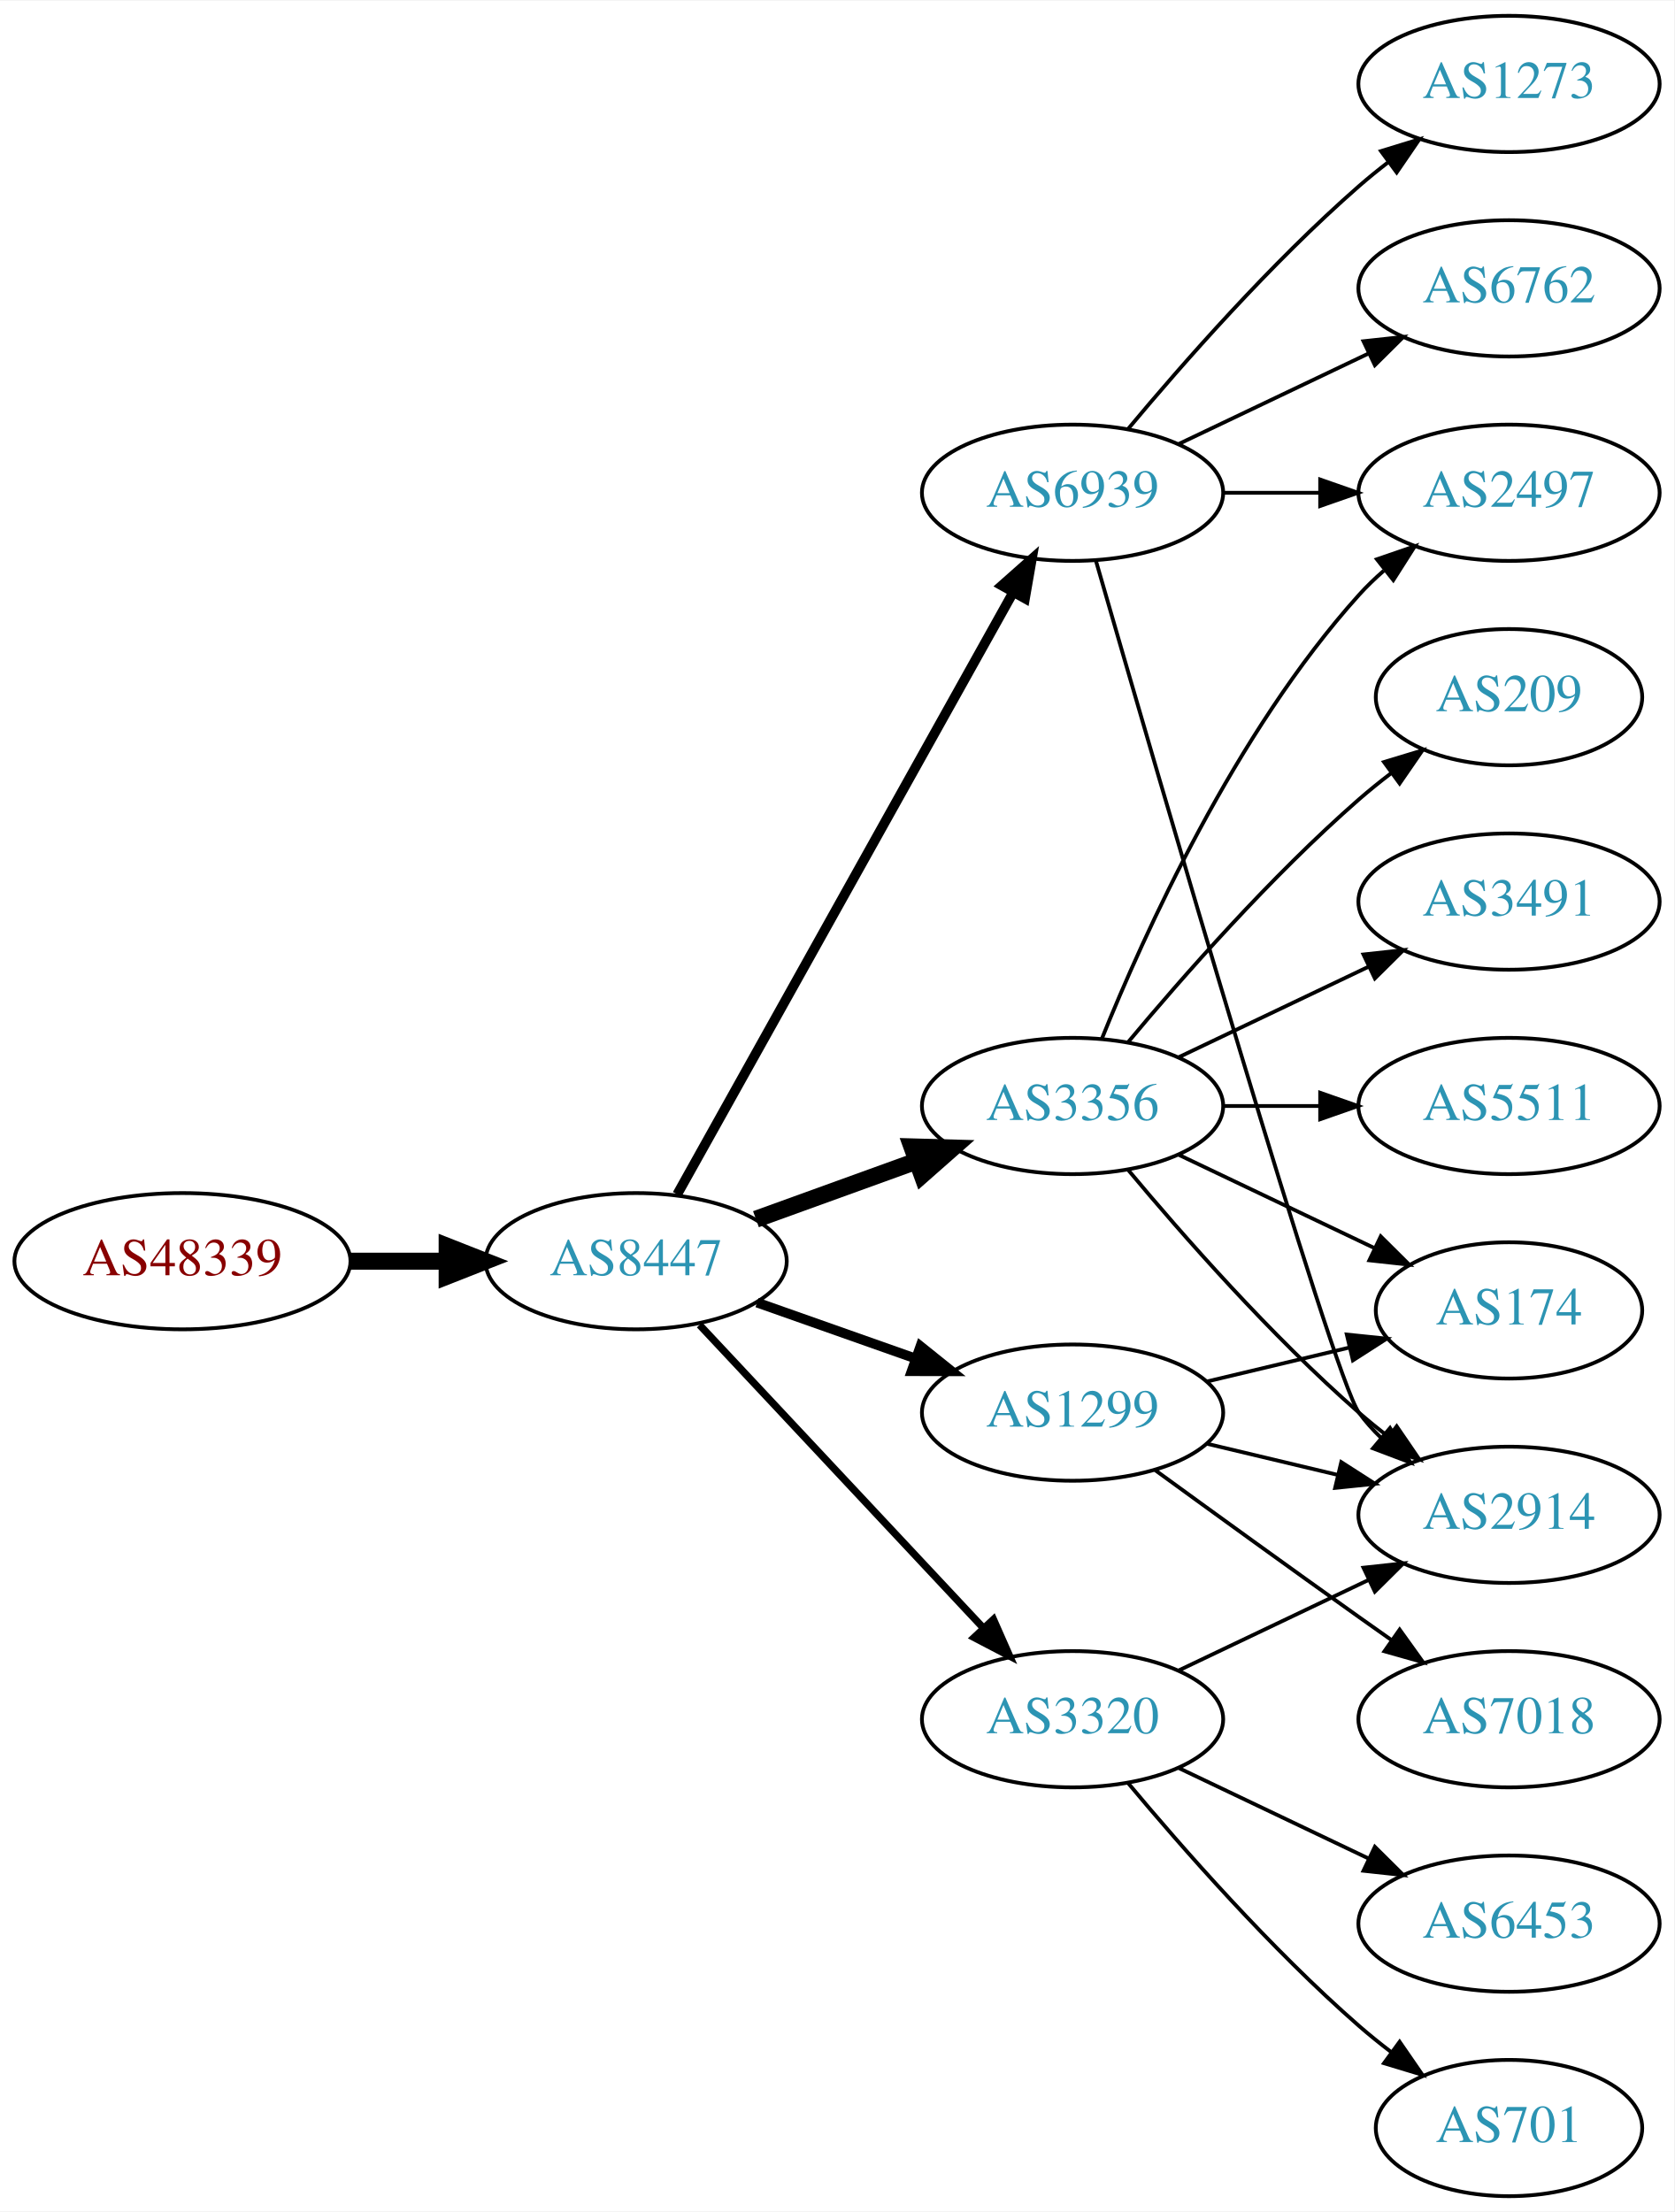
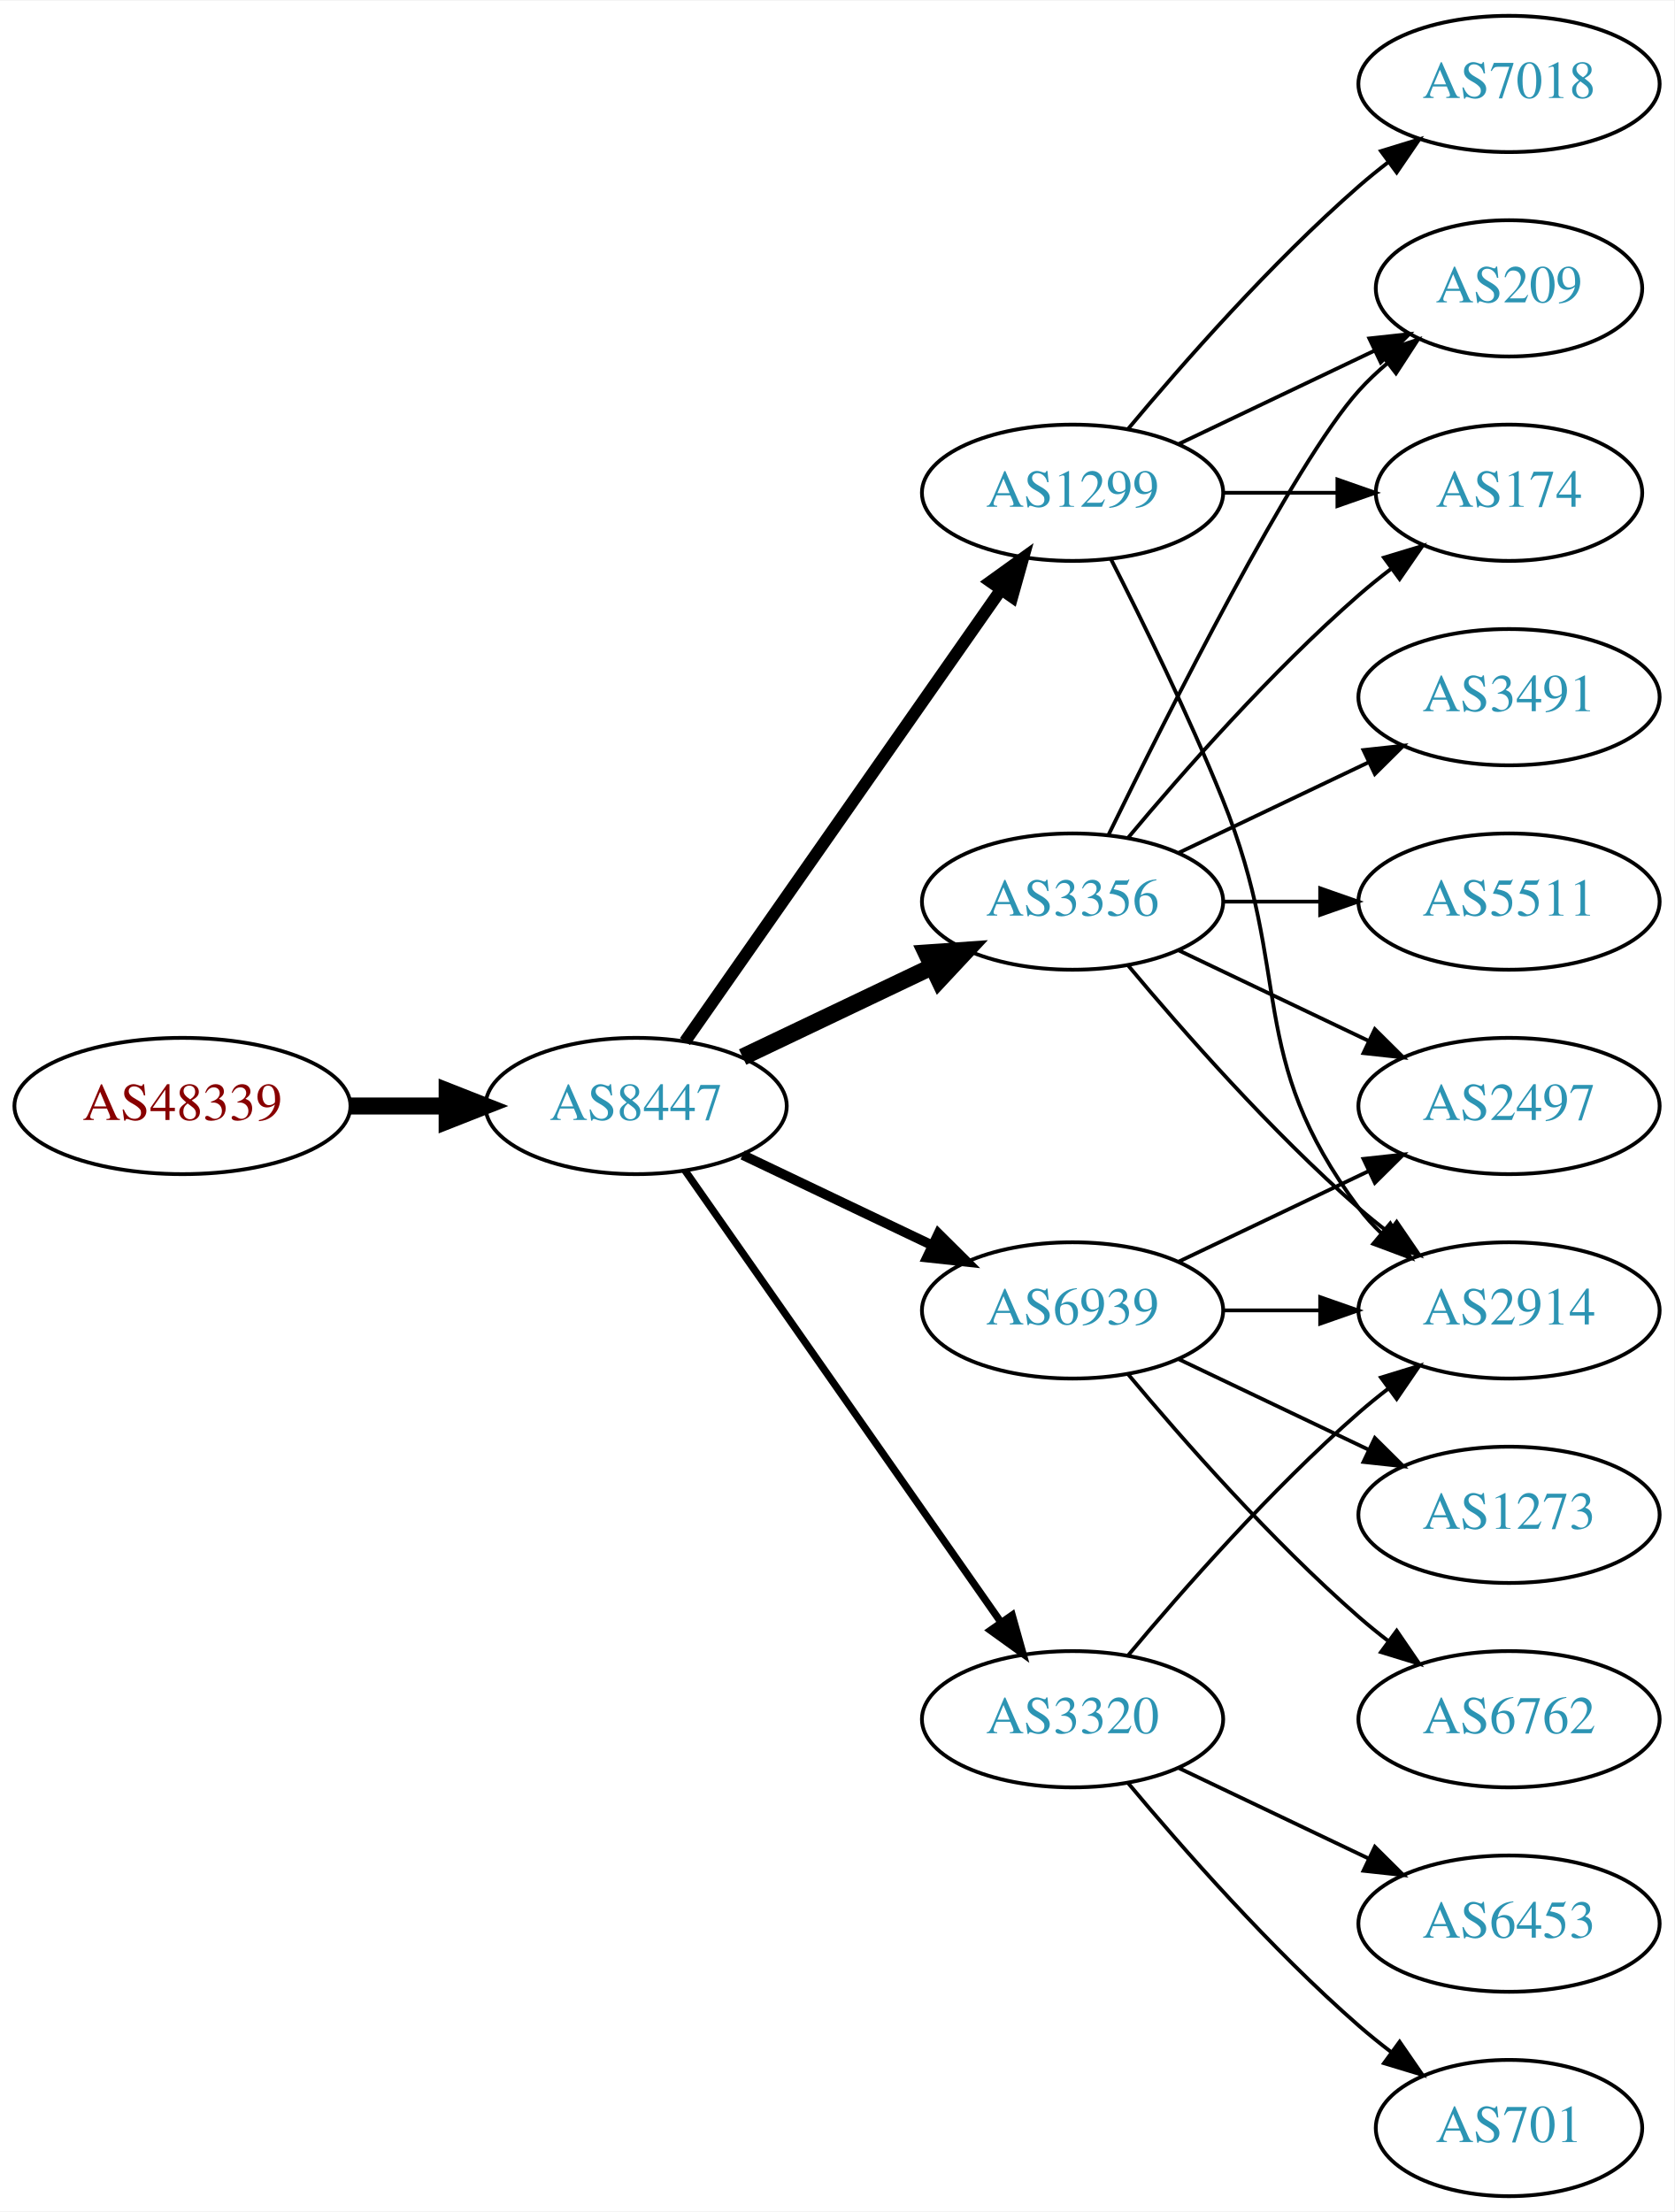
<svg xmlns="http://www.w3.org/2000/svg" xmlns:xlink="http://www.w3.org/1999/xlink" width="442pt" height="584pt" viewBox="0.00 0.00 442.27 584.00">
  <g id="graph0" class="graph" transform="scale(1 1) rotate(0) translate(4 580)">
    <polygon fill="white" stroke="none" points="-4,4 -4,-580 438.271,-580 438.271,4 -4,4" />
    <g id="node1" class="node">
      <g id="a_node1">
        <a xlink:href="/asn/48339" xlink:title="AS48339 ~ Raiffeisen Rechenzentrum GmbH [AT]">
-           <ellipse fill="#ffffff" stroke="black" cx="44.196" cy="-247" rx="44.393" ry="18" />
-           <text text-anchor="middle" x="44.196" y="-243.3" font-family="Times,serif" font-size="14.00" fill="#880000">AS48339</text>
+           <ellipse fill="#ffffff" stroke="black" cx="44.196" cy="-288" rx="44.393" ry="18" />
+           <text text-anchor="middle" x="44.196" y="-284.3" font-family="Times,serif" font-size="14.00" fill="#880000">AS48339</text>
        </a>
      </g>
    </g>
    <g id="node2" class="node">
      <g id="a_node2">
        <a xlink:href="/asn/8447" xlink:title="AS8447 ~ A1 Telekom Austria AG [AT]">
-           <ellipse fill="#ffffff" stroke="black" cx="164.039" cy="-247" rx="39.794" ry="18" />
-           <text text-anchor="middle" x="164.039" y="-243.3" font-family="Times,serif" font-size="14.00" fill="#2c94b3">AS8447</text>
+           <ellipse fill="#ffffff" stroke="black" cx="164.039" cy="-288" rx="39.794" ry="18" />
+           <text text-anchor="middle" x="164.039" y="-284.3" font-family="Times,serif" font-size="14.00" fill="#2c94b3">AS8447</text>
        </a>
      </g>
    </g>
    <g id="edge1" class="edge">
-       <path fill="none" stroke="black" stroke-width="4.5" d="M88.407,-247C96.72,-247 105.482,-247 113.965,-247" />
-       <polygon fill="black" stroke="black" stroke-width="4.5" points="114.123,-250.938 124.123,-247 114.123,-243.063 114.123,-250.938" />
+       <path fill="none" stroke="black" stroke-width="4.5" d="M88.407,-288C96.72,-288 105.482,-288 113.965,-288" />
+       <polygon fill="black" stroke="black" stroke-width="4.5" points="114.123,-291.938 124.123,-288 114.123,-284.063 114.123,-291.938" />
    </g>
    <g id="node3" class="node">
      <g id="a_node3">
-         <a xlink:href="/asn/6939" xlink:title="AS6939 ~ Hurricane Electric LLC [US]">
+         <a xlink:href="/asn/1299" xlink:title="AS1299 ~ Telia Carrier [EU]">
          <ellipse fill="#ffffff" stroke="black" cx="279.332" cy="-450" rx="39.794" ry="18" />
-           <text text-anchor="middle" x="279.332" y="-446.3" font-family="Times,serif" font-size="14.00" fill="#2c94b3">AS6939</text>
+           <text text-anchor="middle" x="279.332" y="-446.3" font-family="Times,serif" font-size="14.00" fill="#2c94b3">AS1299</text>
        </a>
      </g>
    </g>
    <g id="edge2" class="edge">
-       <path fill="none" stroke="black" stroke-width="2.571" d="M174.894,-264.66C194.864,-300.442 240.192,-381.661 263.652,-423.697" />
-       <polygon fill="black" stroke="black" stroke-width="2.571" points="260.65,-425.499 268.579,-432.526 266.762,-422.088 260.65,-425.499" />
+       <path fill="none" stroke="black" stroke-width="3.214" d="M176.949,-305.031C196.871,-333.517 237.06,-390.985 260.41,-424.374" />
+       <polygon fill="black" stroke="black" stroke-width="3.214" points="257.641,-426.521 266.24,-432.71 263.377,-422.509 257.641,-426.521" />
    </g>
    <g id="node4" class="node">
      <g id="a_node4">
        <a xlink:href="/asn/3356" xlink:title="AS3356 ~ Level 3 Parent, LLC [US]">
-           <ellipse fill="#ffffff" stroke="black" cx="279.332" cy="-288" rx="39.794" ry="18" />
-           <text text-anchor="middle" x="279.332" y="-284.3" font-family="Times,serif" font-size="14.00" fill="#2c94b3">AS3356</text>
+           <ellipse fill="#ffffff" stroke="black" cx="279.332" cy="-342" rx="39.794" ry="18" />
+           <text text-anchor="middle" x="279.332" y="-338.3" font-family="Times,serif" font-size="14.00" fill="#2c94b3">AS3356</text>
        </a>
      </g>
    </g>
    <g id="edge3" class="edge">
-       <path fill="none" stroke="black" stroke-width="4.5" d="M195.697,-258.095C208.67,-262.79 223.963,-268.324 237.844,-273.348" />
-       <polygon fill="black" stroke="black" stroke-width="4.5" points="236.905,-277.195 247.648,-276.896 239.585,-269.79 236.905,-277.195" />
+       <path fill="none" stroke="black" stroke-width="4.5" d="M192.175,-300.934C207.169,-308.081 225.99,-317.052 242.213,-324.785" />
+       <polygon fill="black" stroke="black" stroke-width="4.5" points="240.695,-328.423 251.417,-329.171 244.084,-321.314 240.695,-328.423" />
    </g>
    <g id="node5" class="node">
      <g id="a_node5">
-         <a xlink:href="/asn/1299" xlink:title="AS1299 ~ Telia Carrier [EU]">
-           <ellipse fill="#ffffff" stroke="black" cx="279.332" cy="-207" rx="39.794" ry="18" />
-           <text text-anchor="middle" x="279.332" y="-203.3" font-family="Times,serif" font-size="14.00" fill="#2c94b3">AS1299</text>
+         <a xlink:href="/asn/6939" xlink:title="AS6939 ~ Hurricane Electric LLC [US]">
+           <ellipse fill="#ffffff" stroke="black" cx="279.332" cy="-234" rx="39.794" ry="18" />
+           <text text-anchor="middle" x="279.332" y="-230.3" font-family="Times,serif" font-size="14.00" fill="#2c94b3">AS6939</text>
        </a>
      </g>
    </g>
    <g id="edge4" class="edge">
-       <path fill="none" stroke="black" stroke-width="2.571" d="M195.996,-236.07C208.86,-231.528 223.966,-226.195 237.702,-221.345" />
-       <polygon fill="black" stroke="black" stroke-width="2.571" points="239.147,-224.547 247.411,-217.917 236.816,-217.946 239.147,-224.547" />
+       <path fill="none" stroke="black" stroke-width="2.571" d="M192.175,-275.066C207.169,-267.919 225.99,-258.948 242.213,-251.215" />
+       <polygon fill="black" stroke="black" stroke-width="2.571" points="243.895,-254.291 251.417,-246.829 240.884,-247.972 243.895,-254.291" />
    </g>
    <g id="node6" class="node">
      <g id="a_node6">
        <a xlink:href="/asn/3320" xlink:title="AS3320 ~ DTAG [DE]">
          <ellipse fill="#ffffff" stroke="black" cx="279.332" cy="-126" rx="39.794" ry="18" />
          <text text-anchor="middle" x="279.332" y="-122.3" font-family="Times,serif" font-size="14.00" fill="#2c94b3">AS3320</text>
        </a>
      </g>
    </g>
    <g id="edge5" class="edge">
-       <path fill="none" stroke="black" stroke-width="1.929" d="M180.792,-230.175C200.238,-209.406 233.453,-173.932 255.645,-150.23" />
-       <polygon fill="black" stroke="black" stroke-width="1.929" points="258.433,-152.374 262.712,-142.682 253.323,-147.589 258.433,-152.374" />
+       <path fill="none" stroke="black" stroke-width="1.929" d="M176.949,-270.969C196.871,-242.483 237.06,-185.015 260.41,-151.626" />
+       <polygon fill="black" stroke="black" stroke-width="1.929" points="263.377,-153.491 266.24,-143.29 257.641,-149.479 263.377,-153.491" />
    </g>
    <g id="node7" class="node">
      <g id="a_node7">
-         <a xlink:href="/asn/2497" xlink:title="AS2497 ~ Internet Initiative Japan Inc. [JP]">
-           <ellipse fill="#ffffff" stroke="black" cx="394.625" cy="-450" rx="39.794" ry="18" />
-           <text text-anchor="middle" x="394.625" y="-446.3" font-family="Times,serif" font-size="14.00" fill="#2c94b3">AS2497</text>
+         <a xlink:href="/asn/7018" xlink:title="AS7018 ~ AT&amp;T Services, Inc. [US]">
+           <ellipse fill="#ffffff" stroke="black" cx="394.625" cy="-558" rx="39.794" ry="18" />
+           <text text-anchor="middle" x="394.625" y="-554.3" font-family="Times,serif" font-size="14.00" fill="#2c94b3">AS7018</text>
        </a>
      </g>
    </g>
    <g id="edge6" class="edge">
-       <path fill="none" stroke="black" d="M319.004,-450C327.207,-450 335.971,-450 344.503,-450" />
-       <polygon fill="black" stroke="black" points="344.742,-453.5 354.742,-450 344.742,-446.5 344.742,-453.5" />
+       <path fill="none" stroke="black" d="M293.962,-466.817C308.244,-483.929 331.791,-510.745 354.978,-531 357.444,-533.154 360.082,-535.294 362.78,-537.372" />
+       <polygon fill="black" stroke="black" points="360.805,-540.264 370.934,-543.37 364.953,-534.625 360.805,-540.264" />
    </g>
    <g id="node8" class="node">
      <g id="a_node8">
-         <a xlink:href="/asn/2914" xlink:title="AS2914 ~ NTT America, Inc. [US]">
-           <ellipse fill="#ffffff" stroke="black" cx="394.625" cy="-180" rx="39.794" ry="18" />
-           <text text-anchor="middle" x="394.625" y="-176.3" font-family="Times,serif" font-size="14.00" fill="#2c94b3">AS2914</text>
+         <a xlink:href="/asn/174" xlink:title="AS174 ~ Cogent Communications [US]">
+           <ellipse fill="#ffffff" stroke="black" cx="394.625" cy="-450" rx="35.194" ry="18" />
+           <text text-anchor="middle" x="394.625" y="-446.3" font-family="Times,serif" font-size="14.00" fill="#2c94b3">AS174</text>
        </a>
      </g>
    </g>
    <g id="edge7" class="edge">
-       <path fill="none" stroke="black" d="M285.467,-432.156C301.199,-377.654 348.076,-216.476 354.978,-207 356.695,-204.643 358.682,-202.419 360.831,-200.337" />
-       <polygon fill="black" stroke="black" points="363.193,-202.925 368.606,-193.817 358.695,-197.561 363.193,-202.925" />
+       <path fill="none" stroke="black" d="M319.004,-450C328.709,-450 339.2,-450 349.163,-450" />
+       <polygon fill="black" stroke="black" points="349.299,-453.5 359.299,-450 349.299,-446.5 349.299,-453.5" />
    </g>
    <g id="node9" class="node">
      <g id="a_node9">
-         <a xlink:href="/asn/6762" xlink:title="AS6762 ~ TELECOM ITALIA SPARKLE S.p.A. [IT]">
-           <ellipse fill="#ffffff" stroke="black" cx="394.625" cy="-504" rx="39.794" ry="18" />
-           <text text-anchor="middle" x="394.625" y="-500.3" font-family="Times,serif" font-size="14.00" fill="#2c94b3">AS6762</text>
+         <a xlink:href="/asn/209" xlink:title="AS209 ~ CenturyLink Communications, LLC [US]">
+           <ellipse fill="#ffffff" stroke="black" cx="394.625" cy="-504" rx="35.194" ry="18" />
+           <text text-anchor="middle" x="394.625" y="-500.3" font-family="Times,serif" font-size="14.00" fill="#2c94b3">AS209</text>
        </a>
      </g>
    </g>
    <g id="edge8" class="edge">
-       <path fill="none" stroke="black" d="M307.468,-462.934C322.462,-470.081 341.283,-479.052 357.506,-486.785" />
-       <polygon fill="black" stroke="black" points="356.177,-490.028 366.71,-491.171 359.188,-483.709 356.177,-490.028" />
+       <path fill="none" stroke="black" d="M307.468,-462.934C322.9,-470.29 342.385,-479.577 358.92,-487.459" />
+       <polygon fill="black" stroke="black" points="357.729,-490.768 368.262,-491.911 360.741,-484.449 357.729,-490.768" />
    </g>
    <g id="node10" class="node">
      <g id="a_node10">
-         <a xlink:href="/asn/1273" xlink:title="AS1273 ~ Vodafone Group PLC [EU]">
-           <ellipse fill="#ffffff" stroke="black" cx="394.625" cy="-558" rx="39.794" ry="18" />
-           <text text-anchor="middle" x="394.625" y="-554.3" font-family="Times,serif" font-size="14.00" fill="#2c94b3">AS1273</text>
+         <a xlink:href="/asn/2914" xlink:title="AS2914 ~ NTT America, Inc. [US]">
+           <ellipse fill="#ffffff" stroke="black" cx="394.625" cy="-234" rx="39.794" ry="18" />
+           <text text-anchor="middle" x="394.625" y="-230.3" font-family="Times,serif" font-size="14.00" fill="#2c94b3">AS2914</text>
        </a>
      </g>
    </g>
    <g id="edge9" class="edge">
-       <path fill="none" stroke="black" d="M293.962,-466.817C308.244,-483.929 331.791,-510.745 354.978,-531 357.444,-533.154 360.082,-535.294 362.78,-537.372" />
-       <polygon fill="black" stroke="black" points="360.805,-540.264 370.934,-543.37 364.953,-534.625 360.805,-540.264" />
-     </g>
-     <g id="edge14" class="edge">
-       <path fill="none" stroke="black" d="M287.079,-305.787C298.13,-333.243 322.184,-386.578 354.978,-423 356.98,-425.224 359.199,-427.363 361.532,-429.397" />
-       <polygon fill="black" stroke="black" points="359.73,-432.433 369.751,-435.873 364.062,-426.935 359.73,-432.433" />
+       <path fill="none" stroke="black" d="M289.412,-432.583C297.681,-416.366 309.942,-391.397 318.978,-369 337.908,-322.078 324.707,-301.542 354.978,-261 356.723,-258.664 358.73,-256.455 360.893,-254.383" />
+       <polygon fill="black" stroke="black" points="363.253,-256.973 368.694,-247.882 358.771,-251.595 363.253,-256.973" />
+     </g>
+     <g id="edge15" class="edge">
+       <path fill="none" stroke="black" d="M293.962,-358.817C308.244,-375.929 331.791,-402.745 354.978,-423 357.648,-425.332 360.521,-427.648 363.451,-429.886" />
+       <polygon fill="black" stroke="black" points="361.602,-432.87 371.742,-435.939 365.729,-427.216 361.602,-432.87" />
+     </g>
+     <g id="edge12" class="edge">
+       <path fill="none" stroke="black" d="M288.769,-359.511C304.388,-391.509 337.774,-457.893 354.978,-477 357.294,-479.572 359.899,-482.03 362.634,-484.343" />
+       <polygon fill="black" stroke="black" points="360.5,-487.117 370.557,-490.448 364.772,-481.572 360.5,-487.117" />
    </g>
    <g id="edge10" class="edge">
-       <path fill="none" stroke="black" d="M293.962,-271.183C308.244,-254.071 331.791,-227.255 354.978,-207 357.444,-204.846 360.082,-202.706 362.78,-200.628" />
-       <polygon fill="black" stroke="black" points="364.953,-203.375 370.934,-194.63 360.805,-197.736 364.953,-203.375" />
+       <path fill="none" stroke="black" d="M293.962,-325.183C308.244,-308.071 331.791,-281.255 354.978,-261 357.444,-258.846 360.082,-256.706 362.78,-254.628" />
+       <polygon fill="black" stroke="black" points="364.953,-257.375 370.934,-248.63 360.805,-251.736 364.953,-257.375" />
    </g>
    <g id="node11" class="node">
      <g id="a_node11">
-         <a xlink:href="/asn/209" xlink:title="AS209 ~ CenturyLink Communications, LLC [US]">
-           <ellipse fill="#ffffff" stroke="black" cx="394.625" cy="-396" rx="35.194" ry="18" />
-           <text text-anchor="middle" x="394.625" y="-392.3" font-family="Times,serif" font-size="14.00" fill="#2c94b3">AS209</text>
+         <a xlink:href="/asn/5511" xlink:title="AS5511 ~ Orange S.A. [FR]">
+           <ellipse fill="#ffffff" stroke="black" cx="394.625" cy="-342" rx="39.794" ry="18" />
+           <text text-anchor="middle" x="394.625" y="-338.3" font-family="Times,serif" font-size="14.00" fill="#2c94b3">AS5511</text>
        </a>
      </g>
    </g>
    <g id="edge11" class="edge">
-       <path fill="none" stroke="black" d="M293.962,-304.817C308.244,-321.929 331.791,-348.745 354.978,-369 357.648,-371.332 360.521,-373.648 363.451,-375.886" />
-       <polygon fill="black" stroke="black" points="361.602,-378.87 371.742,-381.939 365.729,-373.216 361.602,-378.87" />
+       <path fill="none" stroke="black" d="M319.004,-342C327.207,-342 335.971,-342 344.503,-342" />
+       <polygon fill="black" stroke="black" points="344.742,-345.5 354.742,-342 344.742,-338.5 344.742,-345.5" />
    </g>
    <g id="node12" class="node">
      <g id="a_node12">
        <a xlink:href="/asn/3491" xlink:title="AS3491 ~ PCCW Global, Inc. [US]">
-           <ellipse fill="#ffffff" stroke="black" cx="394.625" cy="-342" rx="39.794" ry="18" />
-           <text text-anchor="middle" x="394.625" y="-338.3" font-family="Times,serif" font-size="14.00" fill="#2c94b3">AS3491</text>
-         </a>
-       </g>
-     </g>
-     <g id="edge12" class="edge">
-       <path fill="none" stroke="black" d="M307.468,-300.934C322.462,-308.081 341.283,-317.052 357.506,-324.785" />
-       <polygon fill="black" stroke="black" points="356.177,-328.028 366.71,-329.171 359.188,-321.709 356.177,-328.028" />
+           <ellipse fill="#ffffff" stroke="black" cx="394.625" cy="-396" rx="39.794" ry="18" />
+           <text text-anchor="middle" x="394.625" y="-392.3" font-family="Times,serif" font-size="14.00" fill="#2c94b3">AS3491</text>
+         </a>
+       </g>
+     </g>
+     <g id="edge13" class="edge">
+       <path fill="none" stroke="black" d="M307.468,-354.934C322.462,-362.081 341.283,-371.052 357.506,-378.785" />
+       <polygon fill="black" stroke="black" points="356.177,-382.028 366.71,-383.171 359.188,-375.709 356.177,-382.028" />
    </g>
    <g id="node13" class="node">
      <g id="a_node13">
-         <a xlink:href="/asn/174" xlink:title="AS174 ~ Cogent Communications [US]">
-           <ellipse fill="#ffffff" stroke="black" cx="394.625" cy="-234" rx="35.194" ry="18" />
-           <text text-anchor="middle" x="394.625" y="-230.3" font-family="Times,serif" font-size="14.00" fill="#2c94b3">AS174</text>
-         </a>
-       </g>
-     </g>
-     <g id="edge13" class="edge">
-       <path fill="none" stroke="black" d="M307.468,-275.066C322.9,-267.71 342.385,-258.423 358.92,-250.541" />
-       <polygon fill="black" stroke="black" points="360.741,-253.551 368.262,-246.089 357.729,-247.232 360.741,-253.551" />
+         <a xlink:href="/asn/2497" xlink:title="AS2497 ~ Internet Initiative Japan Inc. [JP]">
+           <ellipse fill="#ffffff" stroke="black" cx="394.625" cy="-288" rx="39.794" ry="18" />
+           <text text-anchor="middle" x="394.625" y="-284.3" font-family="Times,serif" font-size="14.00" fill="#2c94b3">AS2497</text>
+         </a>
+       </g>
+     </g>
+     <g id="edge14" class="edge">
+       <path fill="none" stroke="black" d="M307.468,-329.066C322.462,-321.919 341.283,-312.948 357.506,-305.215" />
+       <polygon fill="black" stroke="black" points="359.188,-308.291 366.71,-300.829 356.177,-301.972 359.188,-308.291" />
+     </g>
+     <g id="edge17" class="edge">
+       <path fill="none" stroke="black" d="M319.004,-234C327.207,-234 335.971,-234 344.503,-234" />
+       <polygon fill="black" stroke="black" points="344.742,-237.5 354.742,-234 344.742,-230.5 344.742,-237.5" />
+     </g>
+     <g id="edge16" class="edge">
+       <path fill="none" stroke="black" d="M307.468,-246.934C322.462,-254.081 341.283,-263.052 357.506,-270.785" />
+       <polygon fill="black" stroke="black" points="356.177,-274.028 366.71,-275.171 359.188,-267.709 356.177,-274.028" />
    </g>
    <g id="node14" class="node">
      <g id="a_node14">
-         <a xlink:href="/asn/5511" xlink:title="AS5511 ~ Orange S.A. [FR]">
-           <ellipse fill="#ffffff" stroke="black" cx="394.625" cy="-288" rx="39.794" ry="18" />
-           <text text-anchor="middle" x="394.625" y="-284.3" font-family="Times,serif" font-size="14.00" fill="#2c94b3">AS5511</text>
-         </a>
-       </g>
-     </g>
-     <g id="edge15" class="edge">
-       <path fill="none" stroke="black" d="M319.004,-288C327.207,-288 335.971,-288 344.503,-288" />
-       <polygon fill="black" stroke="black" points="344.742,-291.5 354.742,-288 344.742,-284.5 344.742,-291.5" />
-     </g>
-     <g id="edge16" class="edge">
-       <path fill="none" stroke="black" d="M314.939,-198.752C325.81,-196.162 337.964,-193.265 349.407,-190.538" />
-       <polygon fill="black" stroke="black" points="350.313,-193.92 359.229,-188.197 348.69,-187.111 350.313,-193.92" />
+         <a xlink:href="/asn/6762" xlink:title="AS6762 ~ TELECOM ITALIA SPARKLE S.p.A. [IT]">
+           <ellipse fill="#ffffff" stroke="black" cx="394.625" cy="-126" rx="39.794" ry="18" />
+           <text text-anchor="middle" x="394.625" y="-122.3" font-family="Times,serif" font-size="14.00" fill="#2c94b3">AS6762</text>
+         </a>
+       </g>
    </g>
    <g id="edge18" class="edge">
-       <path fill="none" stroke="black" d="M314.939,-215.248C326.733,-218.058 340.038,-221.229 352.306,-224.153" />
-       <polygon fill="black" stroke="black" points="351.772,-227.624 362.311,-226.537 353.394,-220.814 351.772,-227.624" />
+       <path fill="none" stroke="black" d="M293.962,-217.183C308.244,-200.071 331.791,-173.255 354.978,-153 357.444,-150.846 360.082,-148.706 362.78,-146.628" />
+       <polygon fill="black" stroke="black" points="364.953,-149.375 370.934,-140.63 360.805,-143.736 364.953,-149.375" />
    </g>
    <g id="node15" class="node">
      <g id="a_node15">
-         <a xlink:href="/asn/7018" xlink:title="AS7018 ~ AT&amp;T Services, Inc. [US]">
-           <ellipse fill="#ffffff" stroke="black" cx="394.625" cy="-126" rx="39.794" ry="18" />
-           <text text-anchor="middle" x="394.625" y="-122.3" font-family="Times,serif" font-size="14.00" fill="#2c94b3">AS7018</text>
-         </a>
-       </g>
-     </g>
-     <g id="edge17" class="edge">
-       <path fill="none" stroke="black" d="M301.18,-191.778C316.114,-180.909 336.727,-165.975 354.978,-153 357.799,-150.995 360.742,-148.915 363.69,-146.841" />
-       <polygon fill="black" stroke="black" points="365.736,-149.681 371.914,-141.074 361.717,-143.95 365.736,-149.681" />
-     </g>
-     <g id="edge21" class="edge">
-       <path fill="none" stroke="black" d="M307.468,-138.934C322.462,-146.081 341.283,-155.052 357.506,-162.785" />
-       <polygon fill="black" stroke="black" points="356.177,-166.028 366.71,-167.171 359.188,-159.709 356.177,-166.028" />
+         <a xlink:href="/asn/1273" xlink:title="AS1273 ~ Vodafone Group PLC [EU]">
+           <ellipse fill="#ffffff" stroke="black" cx="394.625" cy="-180" rx="39.794" ry="18" />
+           <text text-anchor="middle" x="394.625" y="-176.3" font-family="Times,serif" font-size="14.00" fill="#2c94b3">AS1273</text>
+         </a>
+       </g>
+     </g>
+     <g id="edge19" class="edge">
+       <path fill="none" stroke="black" d="M307.468,-221.066C322.462,-213.919 341.283,-204.948 357.506,-197.215" />
+       <polygon fill="black" stroke="black" points="359.188,-200.291 366.71,-192.829 356.177,-193.972 359.188,-200.291" />
+     </g>
+     <g id="edge20" class="edge">
+       <path fill="none" stroke="black" d="M293.962,-142.817C308.244,-159.929 331.791,-186.745 354.978,-207 357.444,-209.154 360.082,-211.294 362.78,-213.372" />
+       <polygon fill="black" stroke="black" points="360.805,-216.264 370.934,-219.37 364.953,-210.625 360.805,-216.264" />
    </g>
    <g id="node16" class="node">
      <g id="a_node16">
        <a xlink:href="/asn/701" xlink:title="AS701 ~ UUNET [US]">
          <ellipse fill="#ffffff" stroke="black" cx="394.625" cy="-18" rx="35.194" ry="18" />
          <text text-anchor="middle" x="394.625" y="-14.3" font-family="Times,serif" font-size="14.00" fill="#2c94b3">AS701</text>
        </a>
      </g>
    </g>
-     <g id="edge19" class="edge">
+     <g id="edge21" class="edge">
      <path fill="none" stroke="black" d="M293.962,-109.183C308.244,-92.071 331.791,-65.255 354.978,-45 357.648,-42.668 360.521,-40.352 363.451,-38.114" />
      <polygon fill="black" stroke="black" points="365.729,-40.784 371.742,-32.061 361.602,-35.13 365.729,-40.784" />
    </g>
    <g id="node17" class="node">
      <g id="a_node17">
        <a xlink:href="/asn/6453" xlink:title="AS6453 ~ TATA COMMUNICATIONS (AMERICA) INC [US]">
          <ellipse fill="#ffffff" stroke="black" cx="394.625" cy="-72" rx="39.794" ry="18" />
          <text text-anchor="middle" x="394.625" y="-68.3" font-family="Times,serif" font-size="14.00" fill="#2c94b3">AS6453</text>
        </a>
      </g>
    </g>
-     <g id="edge20" class="edge">
+     <g id="edge22" class="edge">
      <path fill="none" stroke="black" d="M307.468,-113.066C322.462,-105.919 341.283,-96.948 357.506,-89.215" />
      <polygon fill="black" stroke="black" points="359.188,-92.291 366.71,-84.829 356.177,-85.972 359.188,-92.291" />
    </g>
  </g>
</svg>
